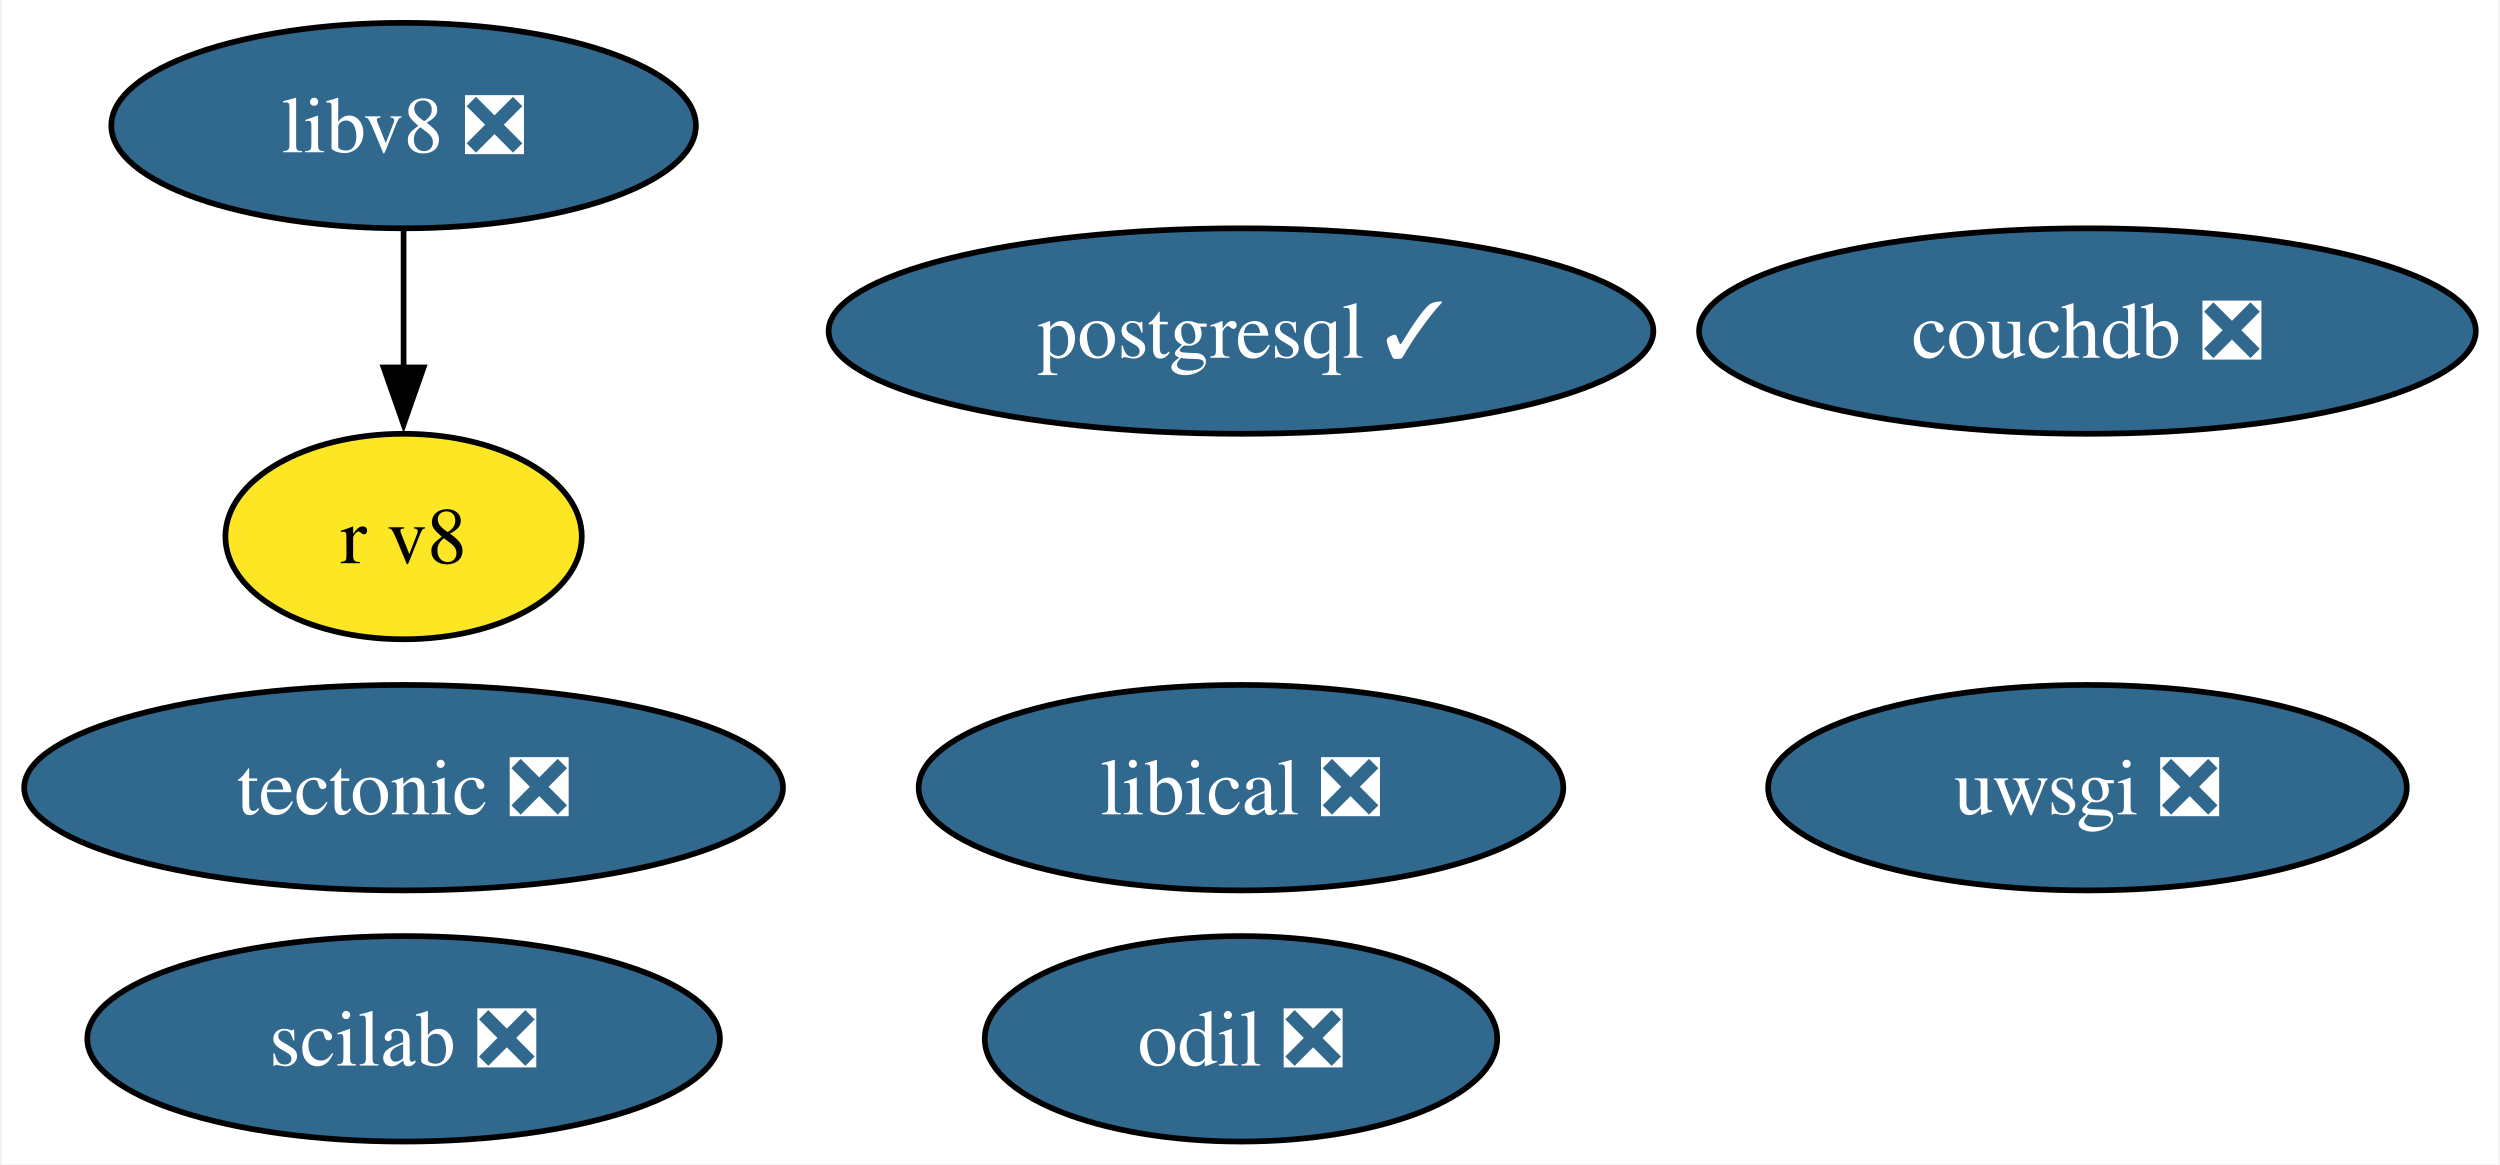
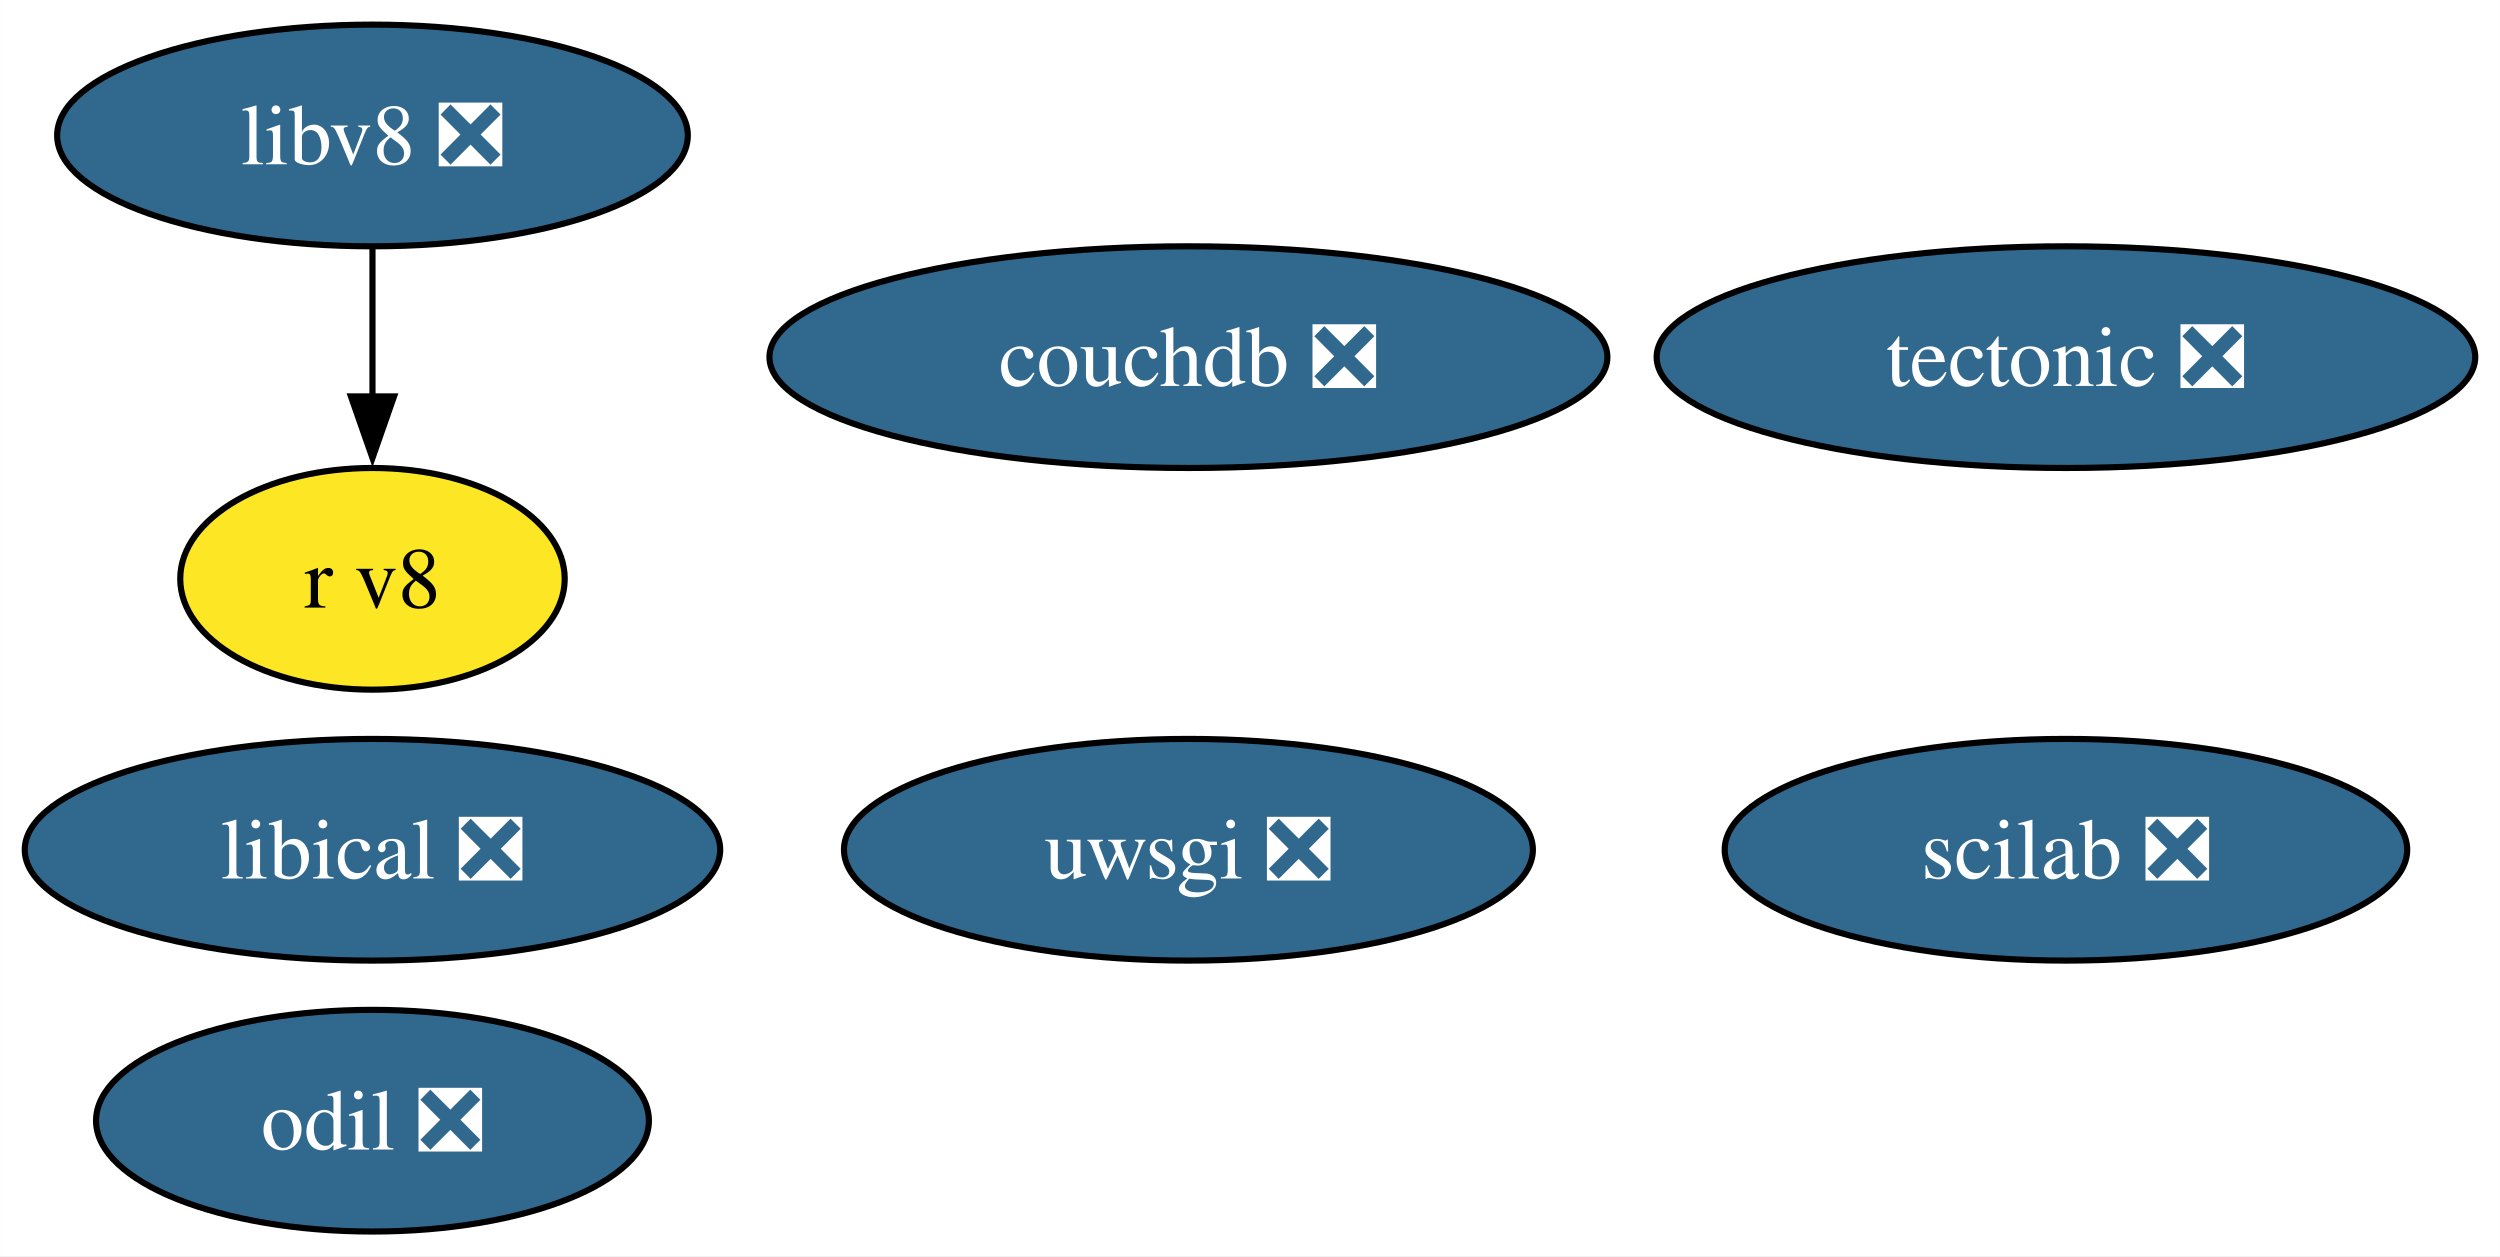
- <svg xmlns="http://www.w3.org/2000/svg" xmlns:xlink="http://www.w3.org/1999/xlink" width="438pt" height="204pt" viewBox="0.00 0.00 437.52 204.00">
+ <svg xmlns="http://www.w3.org/2000/svg" xmlns:xlink="http://www.w3.org/1999/xlink" width="406pt" height="204pt" viewBox="0.00 0.00 405.96 204.00">
  <g id="graph0" class="graph" transform="scale(1 1) rotate(0) translate(4 200)">
-     <polygon fill="white" stroke="none" points="-4,4 -4,-200 433.52,-200 433.52,4 -4,4" />
+     <polygon fill="white" stroke="none" points="-4,4 -4,-200 401.96,-200 401.96,4 -4,4" />
    <g id="node1" class="node">
      <g id="a_node1">
-         <a xlink:href="https://github.com/conda-forge/postgresql-feedstock/pull/216" xlink:title="postgresql ✓">
-           <ellipse fill="#31688e" stroke="black" cx="213.18" cy="-142" rx="72.25" ry="18" />
-           <text text-anchor="middle" x="213.18" y="-137.32" font-family="Times,serif" font-size="14.00" fill="white">postgresql ✓</text>
+         <a xlink:href="https://github.com/conda-forge/tectonic-feedstock/pull/72" xlink:title="tectonic ❎">
+           <ellipse fill="#31688e" stroke="black" cx="331.49" cy="-142" rx="66.47" ry="18" />
+           <text text-anchor="middle" x="331.49" y="-137.32" font-family="Times,serif" font-size="14.00" fill="white">tectonic ❎</text>
        </a>
      </g>
    </g>
    <g id="node2" class="node">
      <g id="a_node2">
-         <a xlink:href="https://github.com/conda-forge/tectonic-feedstock/pull/72" xlink:title="tectonic ❎">
-           <ellipse fill="#31688e" stroke="black" cx="66.47" cy="-62" rx="66.47" ry="18" />
-           <text text-anchor="middle" x="66.47" y="-57.33" font-family="Times,serif" font-size="14.00" fill="white">tectonic ❎</text>
+         <a xlink:href="https://github.com/conda-forge/uwsgi-feedstock/pull/83" xlink:title="uwsgi ❎">
+           <ellipse fill="#31688e" stroke="black" cx="188.98" cy="-62" rx="55.94" ry="18" />
+           <text text-anchor="middle" x="188.98" y="-57.33" font-family="Times,serif" font-size="14.00" fill="white">uwsgi ❎</text>
        </a>
      </g>
    </g>
    <g id="node3" class="node">
      <g id="a_node3">
-         <a xlink:href="https://github.com/conda-forge/uwsgi-feedstock/pull/83" xlink:title="uwsgi ❎">
-           <ellipse fill="#31688e" stroke="black" cx="361.48" cy="-62" rx="55.94" ry="18" />
-           <text text-anchor="middle" x="361.48" y="-57.33" font-family="Times,serif" font-size="14.00" fill="white">uwsgi ❎</text>
+         <a xlink:href="https://github.com/conda-forge/scilab-feedstock/pull/52" xlink:title="scilab ❎">
+           <ellipse fill="#31688e" stroke="black" cx="331.49" cy="-62" rx="55.42" ry="18" />
+           <text text-anchor="middle" x="331.49" y="-57.33" font-family="Times,serif" font-size="14.00" fill="white">scilab ❎</text>
        </a>
      </g>
    </g>
    <g id="node4" class="node">
      <g id="a_node4">
-         <a xlink:href="https://github.com/conda-forge/scilab-feedstock/pull/52" xlink:title="scilab ❎">
-           <ellipse fill="#31688e" stroke="black" cx="66.47" cy="-18" rx="55.42" ry="18" />
-           <text text-anchor="middle" x="66.47" y="-13.32" font-family="Times,serif" font-size="14.00" fill="white">scilab ❎</text>
+         <a xlink:href="https://github.com/conda-forge/libical-feedstock/pull/27" xlink:title="libical ❎">
+           <ellipse fill="#31688e" stroke="black" cx="56.47" cy="-62" rx="56.47" ry="18" />
+           <text text-anchor="middle" x="56.47" y="-57.33" font-family="Times,serif" font-size="14.00" fill="white">libical ❎</text>
        </a>
      </g>
    </g>
    <g id="node5" class="node">
      <g id="a_node5">
-         <a xlink:href="https://github.com/conda-forge/libical-feedstock/pull/27" xlink:title="libical ❎">
-           <ellipse fill="#31688e" stroke="black" cx="213.18" cy="-62" rx="56.47" ry="18" />
-           <text text-anchor="middle" x="213.18" y="-57.33" font-family="Times,serif" font-size="14.00" fill="white">libical ❎</text>
+         <a xlink:href="https://github.com/conda-forge/libv8-feedstock/pull/85" xlink:title="libv8 ❎">
+           <ellipse fill="#31688e" stroke="black" cx="56.47" cy="-178" rx="51.21" ry="18" />
+           <text text-anchor="middle" x="56.47" y="-173.32" font-family="Times,serif" font-size="14.00" fill="white">libv8 ❎</text>
        </a>
      </g>
    </g>
    <g id="node6" class="node">
      <g id="a_node6">
-         <a xlink:href="https://github.com/conda-forge/libv8-feedstock/pull/85" xlink:title="libv8 ❎">
-           <ellipse fill="#31688e" stroke="black" cx="66.47" cy="-178" rx="51.21" ry="18" />
-           <text text-anchor="middle" x="66.47" y="-173.32" font-family="Times,serif" font-size="14.00" fill="white">libv8 ❎</text>
-         </a>
-       </g>
-     </g>
-     <g id="node7" class="node">
-       <g id="a_node7">
        <a xlink:href="https://github.com/conda-forge/r-v8-feedstock" xlink:title="r v8">
-           <ellipse fill="#fde725" stroke="black" cx="66.47" cy="-106" rx="31.22" ry="18" />
-           <text text-anchor="middle" x="66.47" y="-101.33" font-family="Times,serif" font-size="14.00">r v8</text>
+           <ellipse fill="#fde725" stroke="black" cx="56.47" cy="-106" rx="31.22" ry="18" />
+           <text text-anchor="middle" x="56.47" y="-101.33" font-family="Times,serif" font-size="14.00">r v8</text>
        </a>
      </g>
    </g>
    <g id="edge1" class="edge">
-       <path fill="none" stroke="black" d="M66.47,-159.7C66.47,-152.41 66.47,-143.73 66.47,-135.54" />
-       <polygon fill="black" stroke="black" points="69.97,-135.62 66.47,-125.62 62.97,-135.62 69.97,-135.62" />
+       <path fill="none" stroke="black" d="M56.47,-159.7C56.47,-152.41 56.47,-143.73 56.47,-135.54" />
+       <polygon fill="black" stroke="black" points="59.97,-135.62 56.47,-125.62 52.97,-135.62 59.97,-135.62" />
+     </g>
+     <g id="node7" class="node">
+       <g id="a_node7">
+         <a xlink:href="https://github.com/conda-forge/odil-feedstock/pull/32" xlink:title="odil ❎">
+           <ellipse fill="#31688e" stroke="black" cx="56.47" cy="-18" rx="44.89" ry="18" />
+           <text text-anchor="middle" x="56.47" y="-13.32" font-family="Times,serif" font-size="14.00" fill="white">odil ❎</text>
+         </a>
+       </g>
    </g>
    <g id="node8" class="node">
      <g id="a_node8">
-         <a xlink:href="https://github.com/conda-forge/odil-feedstock/pull/32" xlink:title="odil ❎">
-           <ellipse fill="#31688e" stroke="black" cx="213.18" cy="-18" rx="44.89" ry="18" />
-           <text text-anchor="middle" x="213.18" y="-13.32" font-family="Times,serif" font-size="14.00" fill="white">odil ❎</text>
-         </a>
-       </g>
-     </g>
-     <g id="node9" class="node">
-       <g id="a_node9">
        <a xlink:href="https://github.com/conda-forge/couchdb-feedstock/pull/13" xlink:title="couchdb ❎">
-           <ellipse fill="#31688e" stroke="black" cx="361.48" cy="-142" rx="68.04" ry="18" />
-           <text text-anchor="middle" x="361.48" y="-137.32" font-family="Times,serif" font-size="14.00" fill="white">couchdb ❎</text>
+           <ellipse fill="#31688e" stroke="black" cx="188.98" cy="-142" rx="68.04" ry="18" />
+           <text text-anchor="middle" x="188.98" y="-137.32" font-family="Times,serif" font-size="14.00" fill="white">couchdb ❎</text>
        </a>
      </g>
    </g>
  </g>
</svg>
